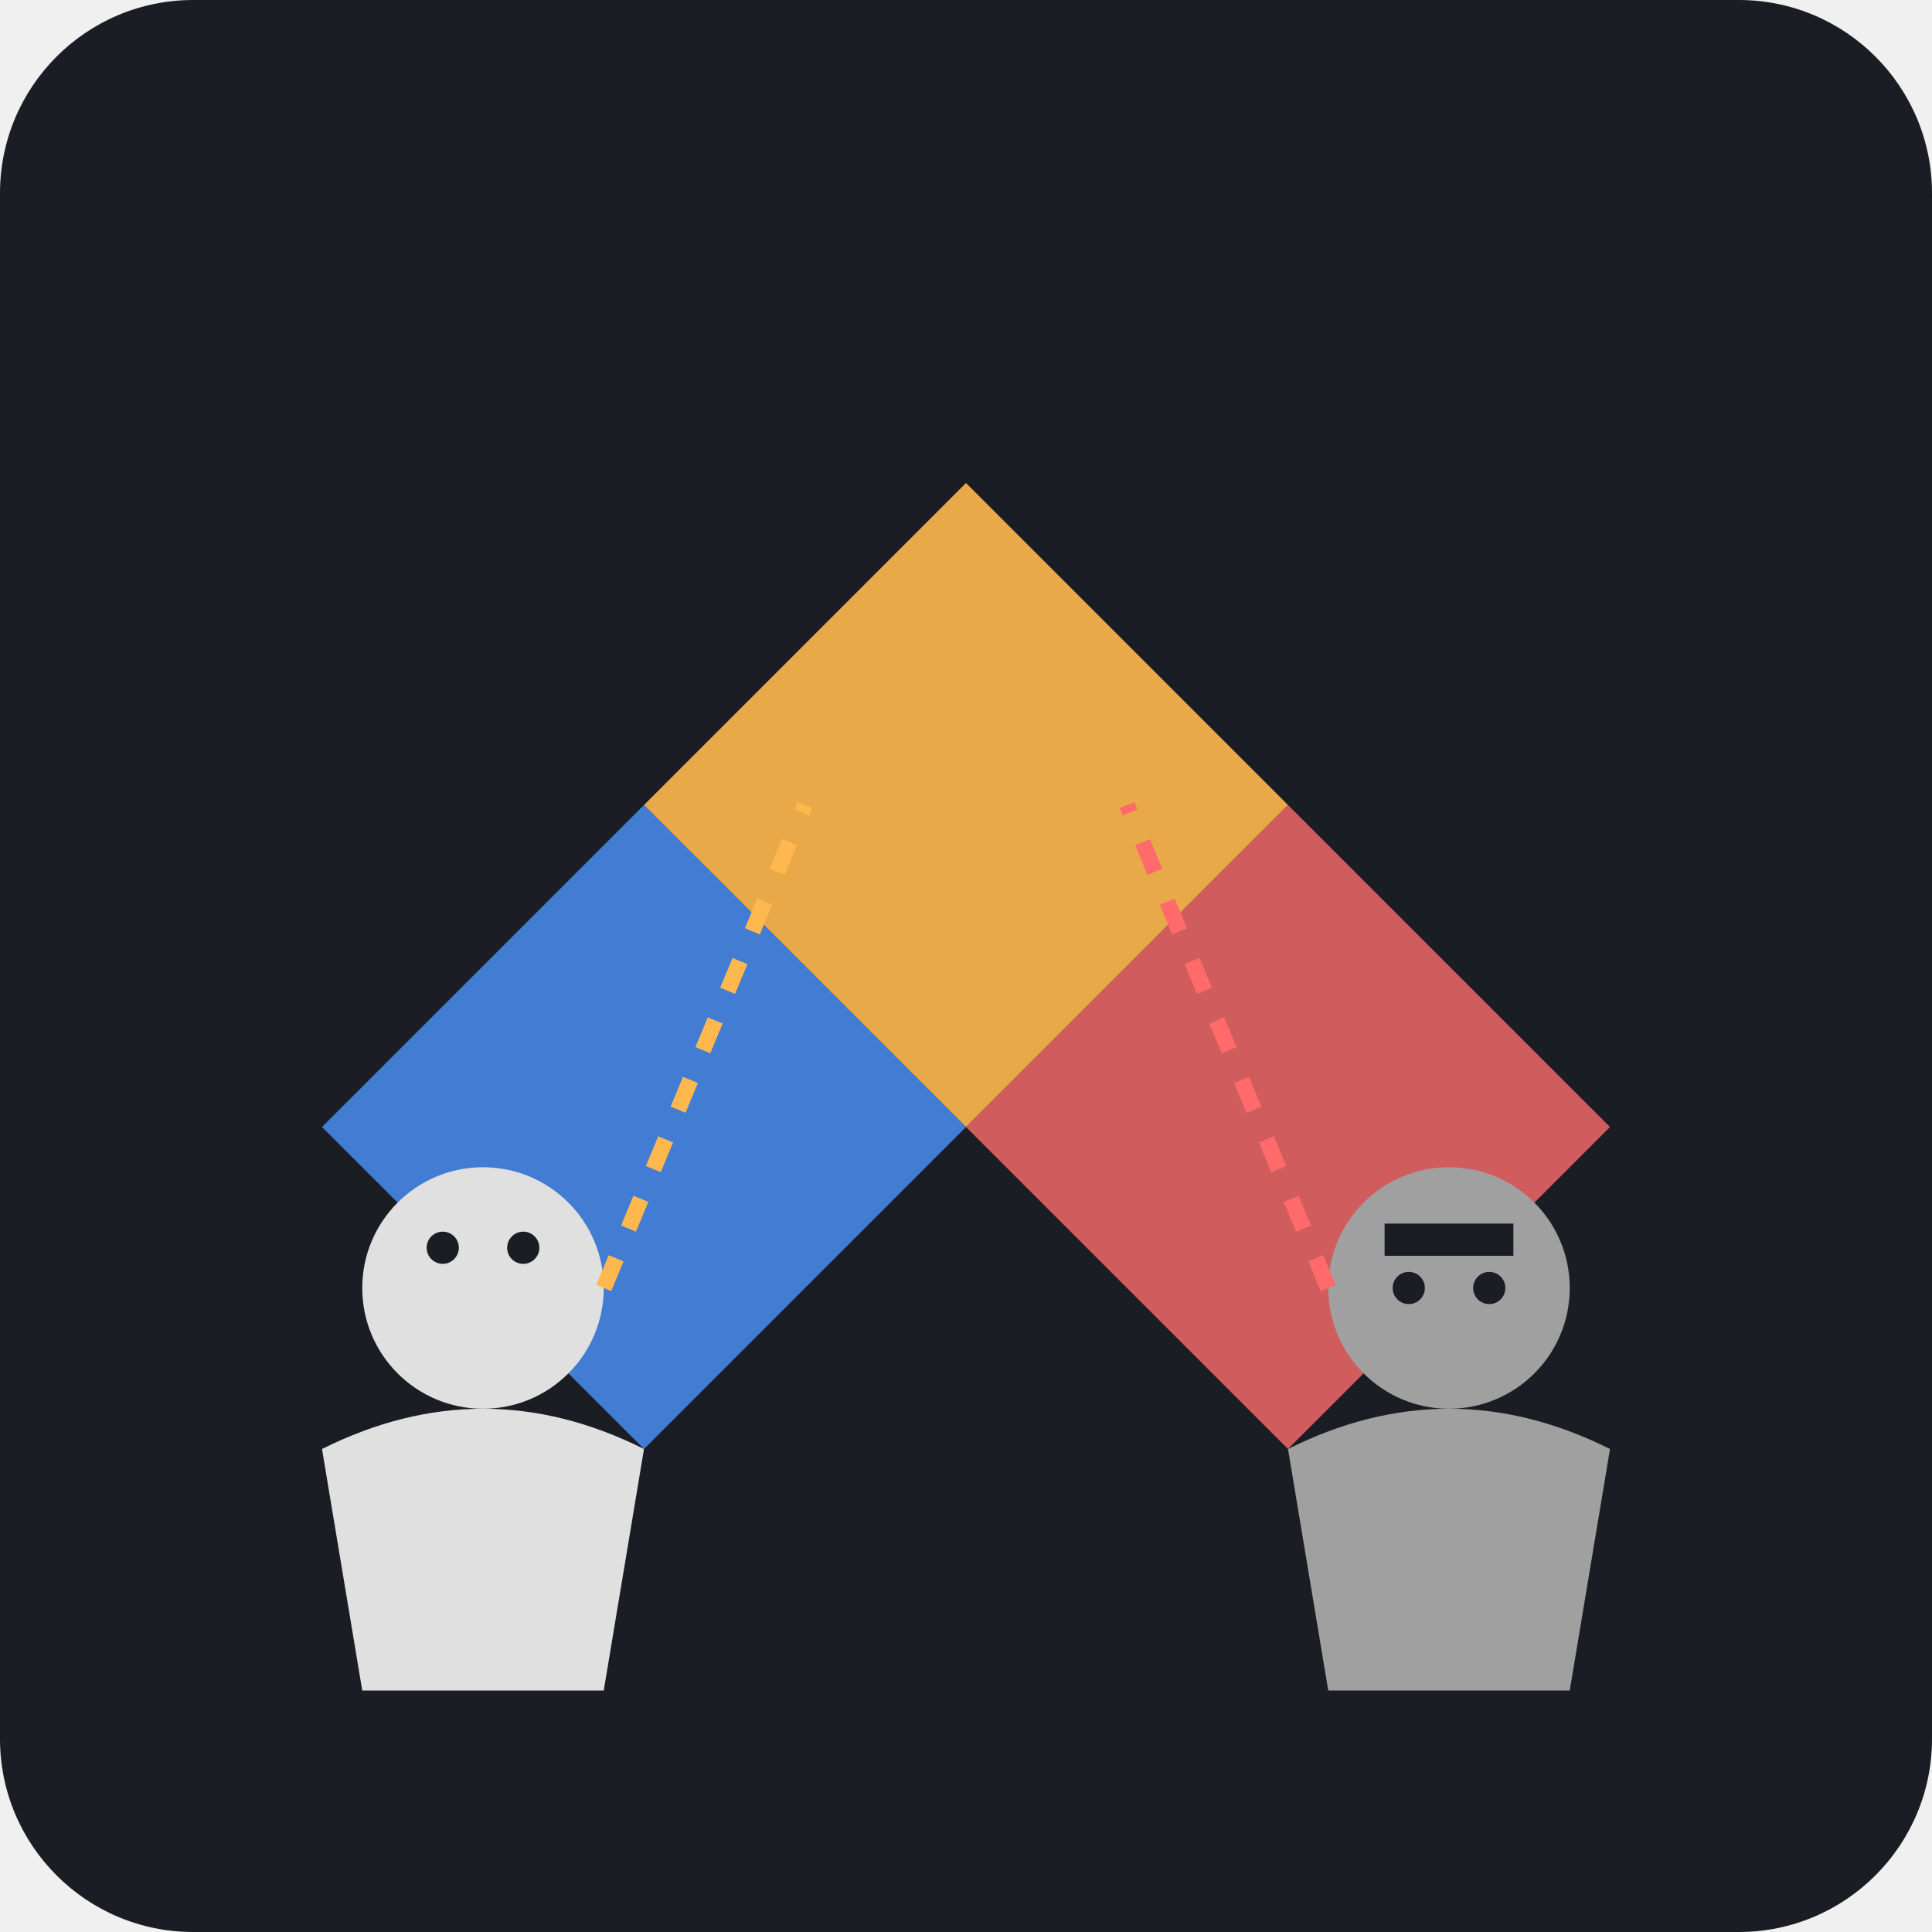
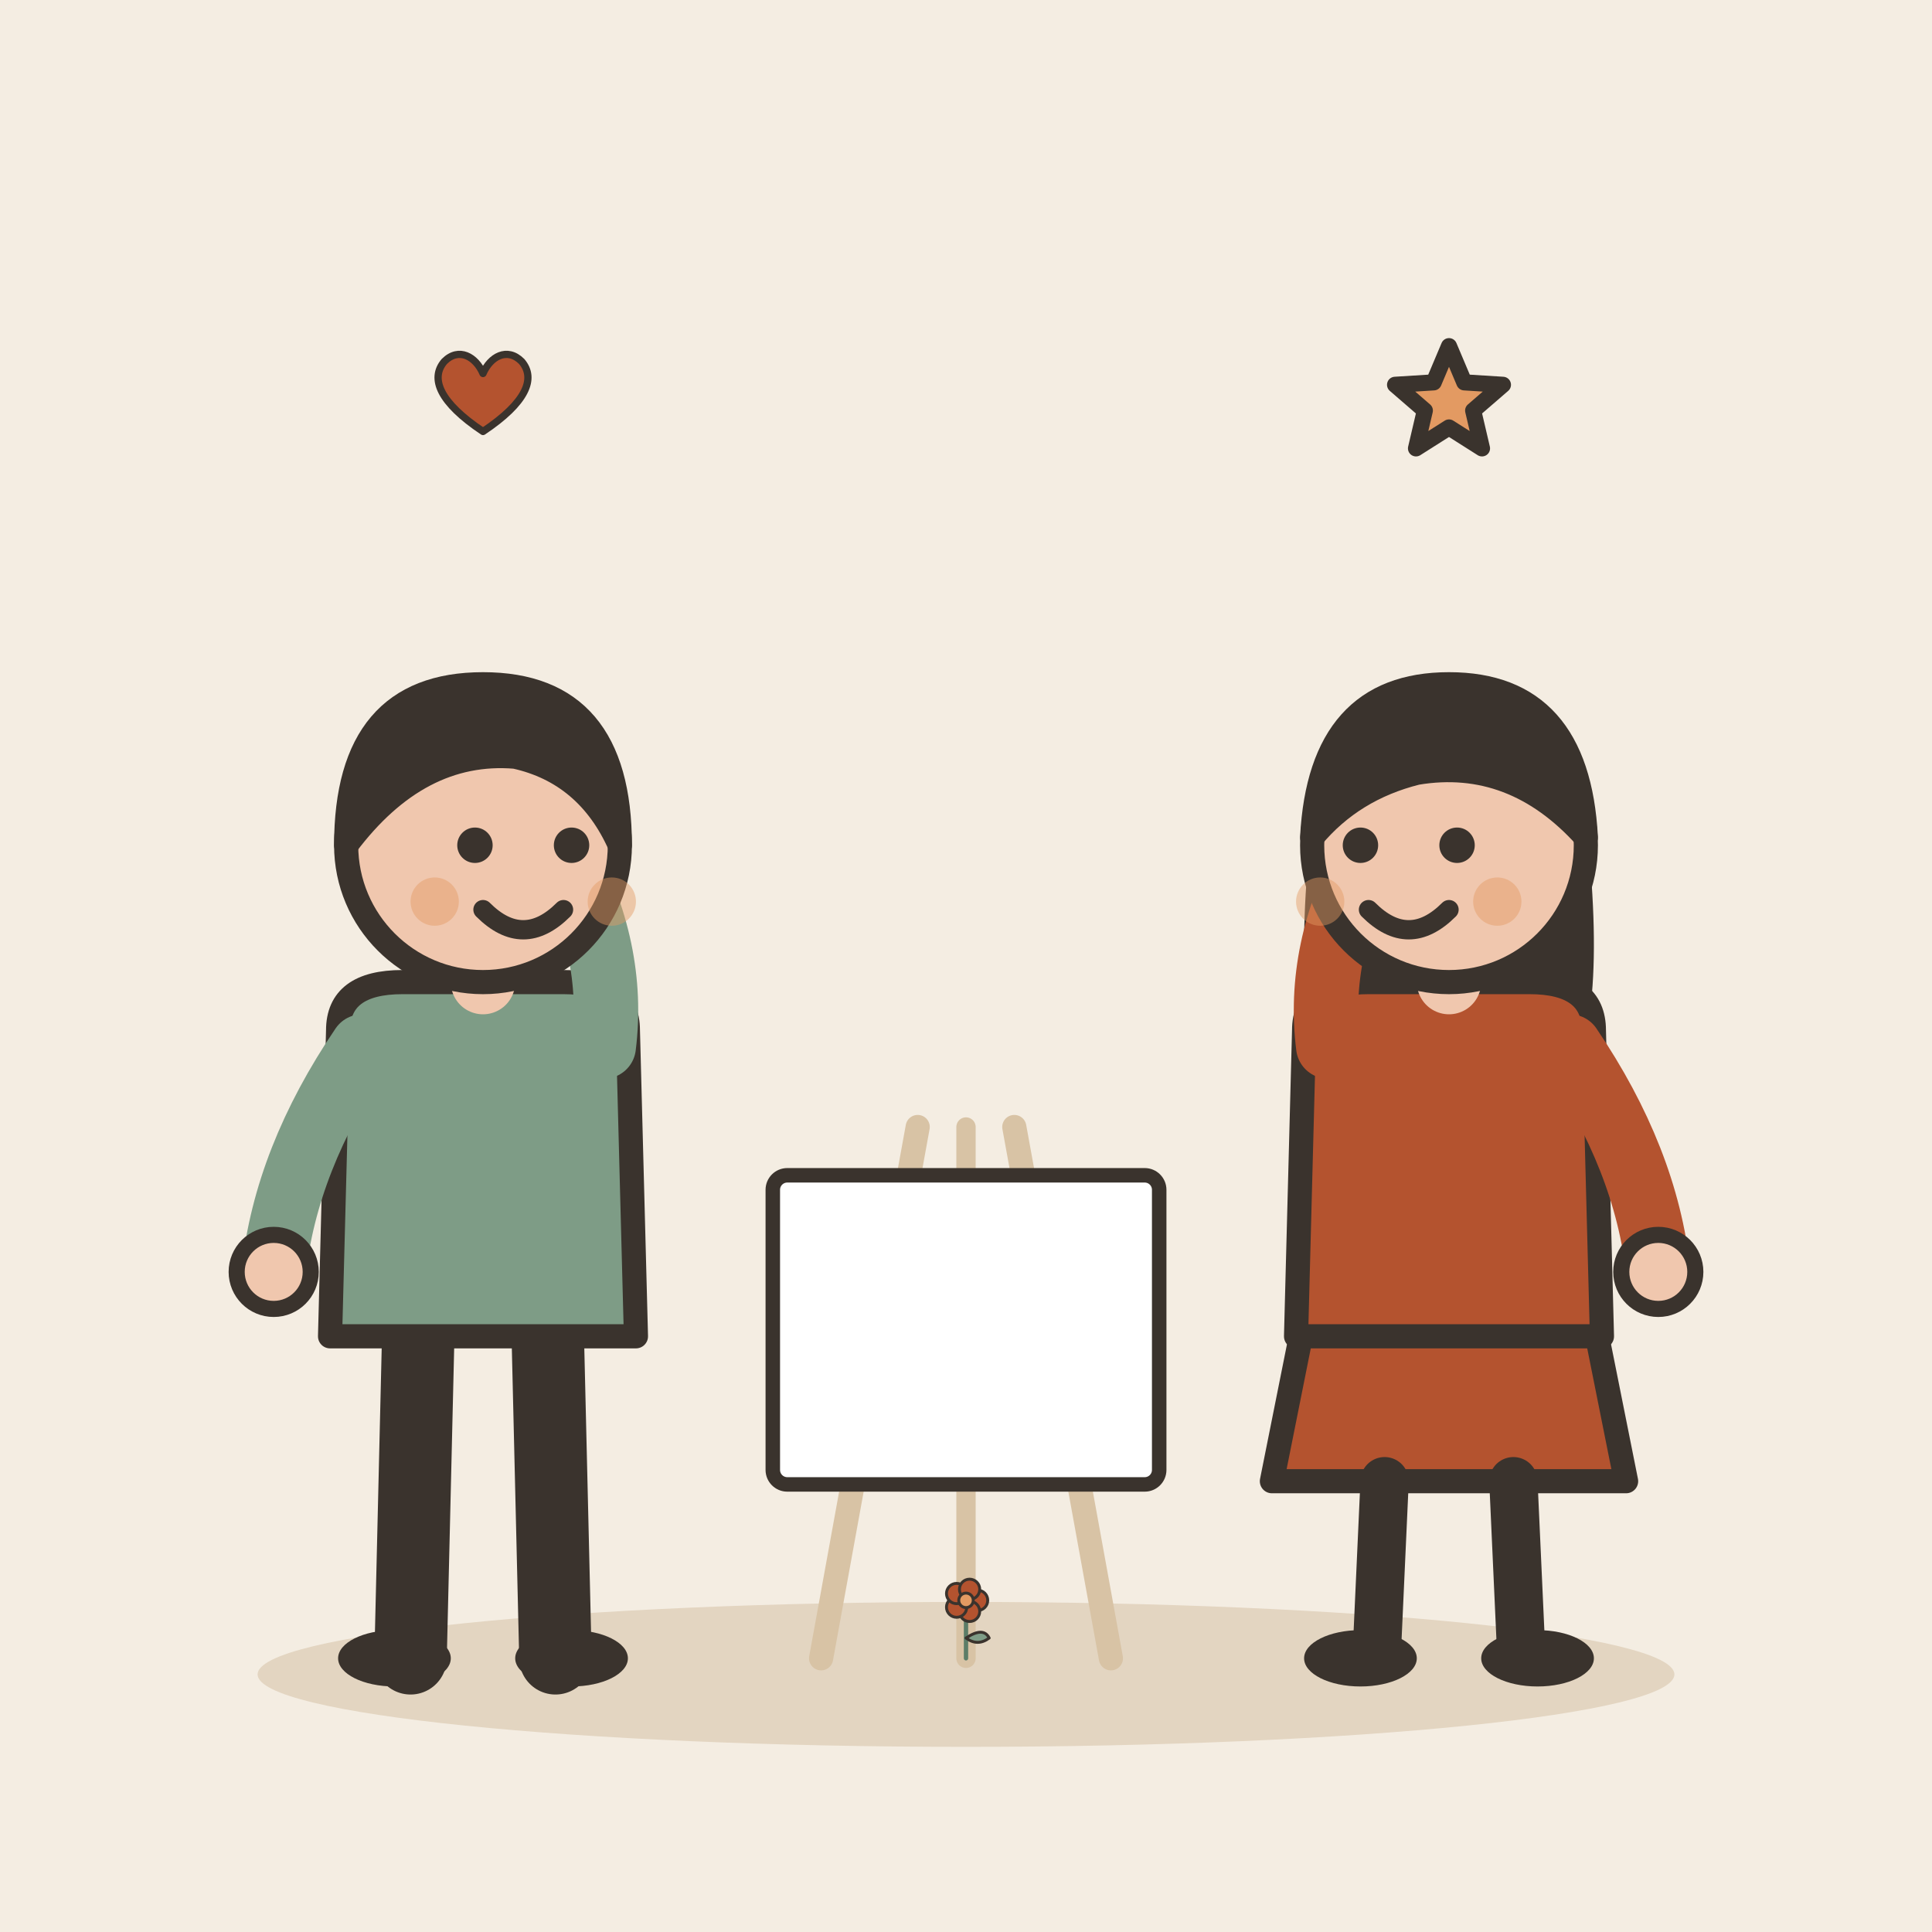
- <svg xmlns="http://www.w3.org/2000/svg" viewBox="0 0 240 240">
-   <rect width="240" height="240" rx="24" fill="#1A1D24" />
-   <g transform="translate(120, 120)">
-     <path d="M-40,-20 L0,-60 L40,-20 L0,20 Z" fill="#FFB84D" opacity="0.9" />
-     <path d="M-40,-20 L0,20 L-40,60 L-80,20 Z" fill="#4D94FF" opacity="0.8" />
-     <path d="M40,-20 L0,20 L40,60 L80,20 Z" fill="#FF6B6B" opacity="0.8" />
+ <svg xmlns="http://www.w3.org/2000/svg" viewBox="0 0 240 240" data-style="editorial">
+   <rect width="240" height="240" fill="#F4EDE2" />
+   <ellipse cx="120" cy="208" rx="88" ry="9" fill="#E3D5C1" />
+   <g transform="translate(60 206)">
+     <path d="M-8 -42L-9 0" stroke="#3A332D" stroke-width="9" stroke-linecap="round" fill="none" />
+     <path d="M8 -42L9 0" stroke="#3A332D" stroke-width="9" stroke-linecap="round" fill="none" />
+     <ellipse cx="-11" cy="0" rx="7" ry="3.5" fill="#3A332D" />
+     <ellipse cx="11" cy="0" rx="7" ry="3.5" fill="#3A332D" />
+     <path d="M-18 -78Q-18 -84 -10 -84L10 -84Q18 -84 18 -78L19 -40L-19 -40Z" fill="#7E9C86" stroke="#3A332D" stroke-width="3" stroke-linecap="round" stroke-linejoin="round" />
+     <path d="M-15 -76Q-24.5 -62 -26 -48" fill="none" stroke="#7E9C86" stroke-width="8" stroke-linecap="round" stroke-linejoin="round" />
+     <circle cx="-26" cy="-48" r="4.6" fill="#F0C7AE" stroke="#3A332D" stroke-linecap="round" stroke-linejoin="round" stroke-width="2" />
+     <path d="M15 -76Q16.5 -88 10 -100" fill="none" stroke="#7E9C86" stroke-width="8" stroke-linecap="round" stroke-linejoin="round" />
+     <circle cx="10" cy="-100" r="4.6" fill="#F0C7AE" stroke="#3A332D" stroke-linecap="round" stroke-linejoin="round" stroke-width="2" />
+     <path d="M0 -84L0 -88" stroke="#F0C7AE" stroke-width="8" stroke-linecap="round" fill="none" />
+     <circle cx="0" cy="-101" r="17" fill="#F0C7AE" stroke="#3A332D" stroke-width="3" stroke-linecap="round" stroke-linejoin="round" />
+     <path d="M-17 -101Q-17 -121 0 -121Q17 -121 17 -101Q13 -110 4 -112Q-8 -113 -17 -101Z" fill="#3A332D" stroke="#3A332D" stroke-width="3" stroke-linecap="round" stroke-linejoin="round" />
+     <circle cx="-1" cy="-101" r="2.2" fill="#3A332D" />
+     <circle cx="11" cy="-101" r="2.2" fill="#3A332D" />
+     <path d="M0 -93Q5 -88 10 -93" fill="none" stroke="#3A332D" stroke-width="2.4" stroke-linecap="round" stroke-linejoin="round" />
+     <circle cx="-6" cy="-94" r="3" fill="#E39A62" opacity="0.45" />
+     <circle cx="16" cy="-94" r="3" fill="#E39A62" opacity="0.45" />
  </g>
-   <g transform="translate(60, 180)">
-     <circle cx="0" cy="-20" r="15" fill="#E0E0E0" />
-     <path d="M-20,0 Q0,-10 20,0 L15,30 L-15,30 Z" fill="#E0E0E0" />
-     <circle cx="-5" cy="-25" r="2" fill="#1A1D24" />
-     <circle cx="5" cy="-25" r="2" fill="#1A1D24" />
+   <g transform="translate(180 206)">
+     <path d="M-18 -42L-22 -22L22 -22L18 -42Z" fill="#B4532F" stroke="#3A332D" stroke-width="3" stroke-linecap="round" stroke-linejoin="round" />
+     <path d="M-8 -22L-9 0" stroke="#3A332D" stroke-width="6" stroke-linecap="round" fill="none" />
+     <path d="M8 -22L9 0" stroke="#3A332D" stroke-width="6" stroke-linecap="round" fill="none" />
+     <ellipse cx="-11" cy="0" rx="7" ry="3.5" fill="#3A332D" />
+     <ellipse cx="11" cy="0" rx="7" ry="3.5" fill="#3A332D" />
+     <path d="M-17 -104Q-20 -78 -14 -70L-6 -78L6 -78L14 -70Q20 -78 17 -104Z" fill="#3A332D" />
+     <path d="M-18 -78Q-18 -84 -10 -84L10 -84Q18 -84 18 -78L19 -40L-19 -40Z" fill="#B4532F" stroke="#3A332D" stroke-width="3" stroke-linecap="round" stroke-linejoin="round" />
+     <path d="M-15 -76Q-16.5 -88 -10 -100" fill="none" stroke="#B4532F" stroke-width="8" stroke-linecap="round" stroke-linejoin="round" />
+     <circle cx="-10" cy="-100" r="4.6" fill="#F0C7AE" stroke="#3A332D" stroke-linecap="round" stroke-linejoin="round" stroke-width="2" />
+     <path d="M15 -76Q24.5 -62 26 -48" fill="none" stroke="#B4532F" stroke-width="8" stroke-linecap="round" stroke-linejoin="round" />
+     <circle cx="26" cy="-48" r="4.6" fill="#F0C7AE" stroke="#3A332D" stroke-linecap="round" stroke-linejoin="round" stroke-width="2" />
+     <path d="M0 -84L0 -88" stroke="#F0C7AE" stroke-width="8" stroke-linecap="round" fill="none" />
+     <circle cx="0" cy="-101" r="17" fill="#F0C7AE" stroke="#3A332D" stroke-width="3" stroke-linecap="round" stroke-linejoin="round" />
+     <path d="M-17 -102Q-16 -121 0 -121Q16 -121 17 -102Q8 -112 -4 -110Q-12 -108 -17 -102Z" fill="#3A332D" stroke="#3A332D" stroke-width="3" stroke-linecap="round" stroke-linejoin="round" />
+     <circle cx="-11" cy="-101" r="2.2" fill="#3A332D" />
+     <circle cx="1" cy="-101" r="2.2" fill="#3A332D" />
+     <path d="M-10 -93Q-5 -88 0 -93" fill="none" stroke="#3A332D" stroke-width="2.4" stroke-linecap="round" stroke-linejoin="round" />
+     <circle cx="-16" cy="-94" r="3" fill="#E39A62" opacity="0.45" />
+     <circle cx="6" cy="-94" r="3" fill="#E39A62" opacity="0.45" />
  </g>
-   <g transform="translate(180, 180)">
-     <circle cx="0" cy="-20" r="15" fill="#A0A0A0" />
-     <path d="M-20,0 Q0,-10 20,0 L15,30 L-15,30 Z" fill="#A0A0A0" />
-     <rect x="-8" y="-28" width="16" height="4" fill="#1A1D24" />
-     <circle cx="-5" cy="-20" r="2" fill="#1A1D24" />
-     <circle cx="5" cy="-20" r="2" fill="#1A1D24" />
+   <g transform="translate(120 206) scale(0.6 0.6)">
+     <path d="M-30 0L-10 -110" stroke="#D8C3A5" stroke-width="5" stroke-linecap="round" fill="none" />
+     <path d="M30 0L10 -110" stroke="#D8C3A5" stroke-width="5" stroke-linecap="round" fill="none" />
+     <path d="M0 -110L0 0" stroke="#D8C3A5" stroke-width="4" stroke-linecap="round" fill="none" />
+     <rect x="-40" y="-100" width="80" height="64" rx="3" fill="#FFFFFF" stroke="#3A332D" stroke-width="3" stroke-linecap="round" stroke-linejoin="round" />
+     <g transform="translate(0 0) scale(0.3 0.3)">
+       <path d="M0 0L0 -36" stroke="#5C7D68" stroke-width="3" stroke-linecap="round" fill="none" />
+       <path d="M0 -14Q12 -22 16 -14Q8 -8 0 -14Z" fill="#7E9C86" stroke="#3A332D" stroke-width="2" stroke-linecap="round" stroke-linejoin="round" />
+       <circle cx="8" cy="-40" r="7" fill="#B4532F" stroke="#3A332D" stroke-linecap="round" stroke-linejoin="round" stroke-width="2" />
+       <circle cx="2.472" cy="-32.392" r="7" fill="#B4532F" stroke="#3A332D" stroke-linecap="round" stroke-linejoin="round" stroke-width="2" />
+       <circle cx="-6.472" cy="-35.298" r="7" fill="#B4532F" stroke="#3A332D" stroke-linecap="round" stroke-linejoin="round" stroke-width="2" />
+       <circle cx="-6.472" cy="-44.702" r="7" fill="#B4532F" stroke="#3A332D" stroke-linecap="round" stroke-linejoin="round" stroke-width="2" />
+       <circle cx="2.472" cy="-47.608" r="7" fill="#B4532F" stroke="#3A332D" stroke-linecap="round" stroke-linejoin="round" stroke-width="2" />
+       <circle cx="0" cy="-40" r="5" fill="#E39A62" stroke="#3A332D" stroke-linecap="round" stroke-linejoin="round" stroke-width="2" />
+     </g>
  </g>
-   <path d="M75,160 L100,100" stroke="#FFB84D" stroke-width="2" stroke-dasharray="4 4" />
-   <path d="M165,160 L140,100" stroke="#FF6B6B" stroke-width="2" stroke-dasharray="4 4" />
+   <g transform="translate(60 50) scale(0.3 0.3)">
+     <path d="M0 12C-18 0 -22 -10 -16 -17C-10 -23 -3 -19 0 -12C3 -19 10 -23 16 -17C22 -10 18 0 0 12Z" fill="#B4532F" stroke="#3A332D" stroke-width="3" stroke-linecap="round" stroke-linejoin="round" />
+   </g>
+   <path d="M180.0 43.0L181.9 47.5L186.7 47.8L183.0 51.0L184.1 55.7L180.0 53.1L175.9 55.7L177.0 51.0L173.3 47.8L178.1 47.5Z" fill="#E39A62" stroke="#3A332D" stroke-width="2" stroke-linecap="round" stroke-linejoin="round" />
</svg>
